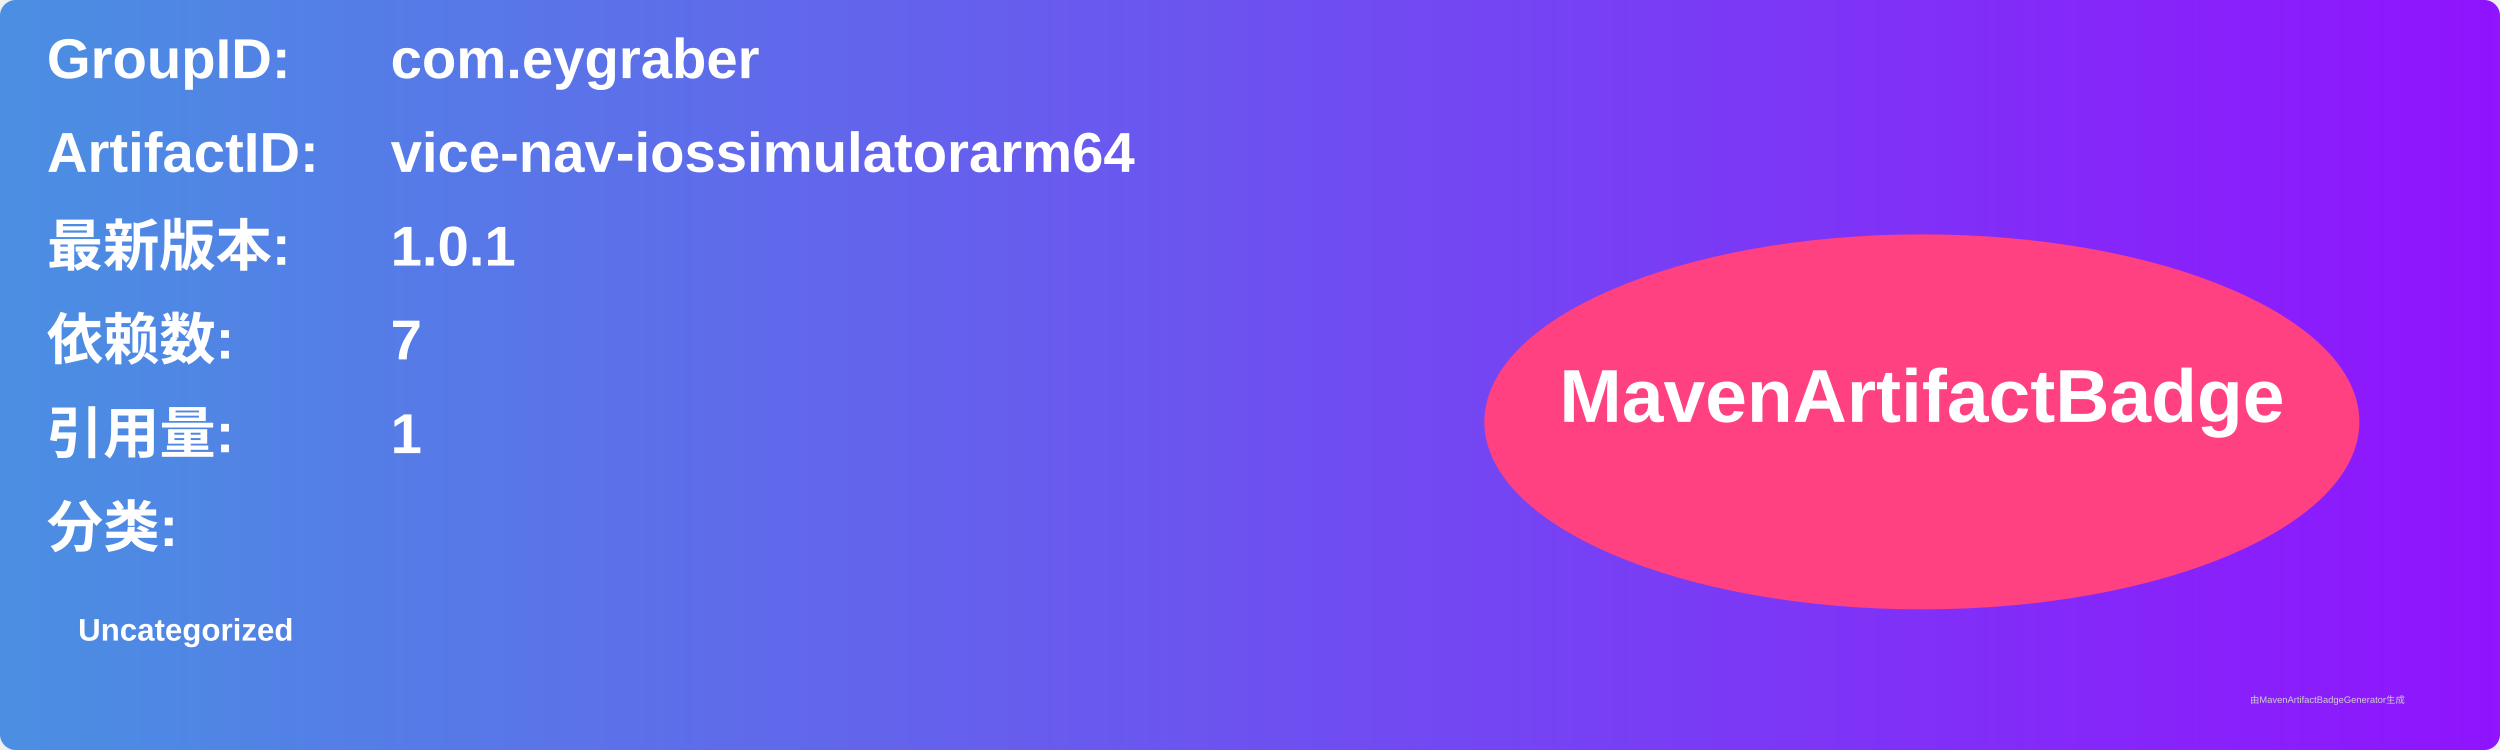
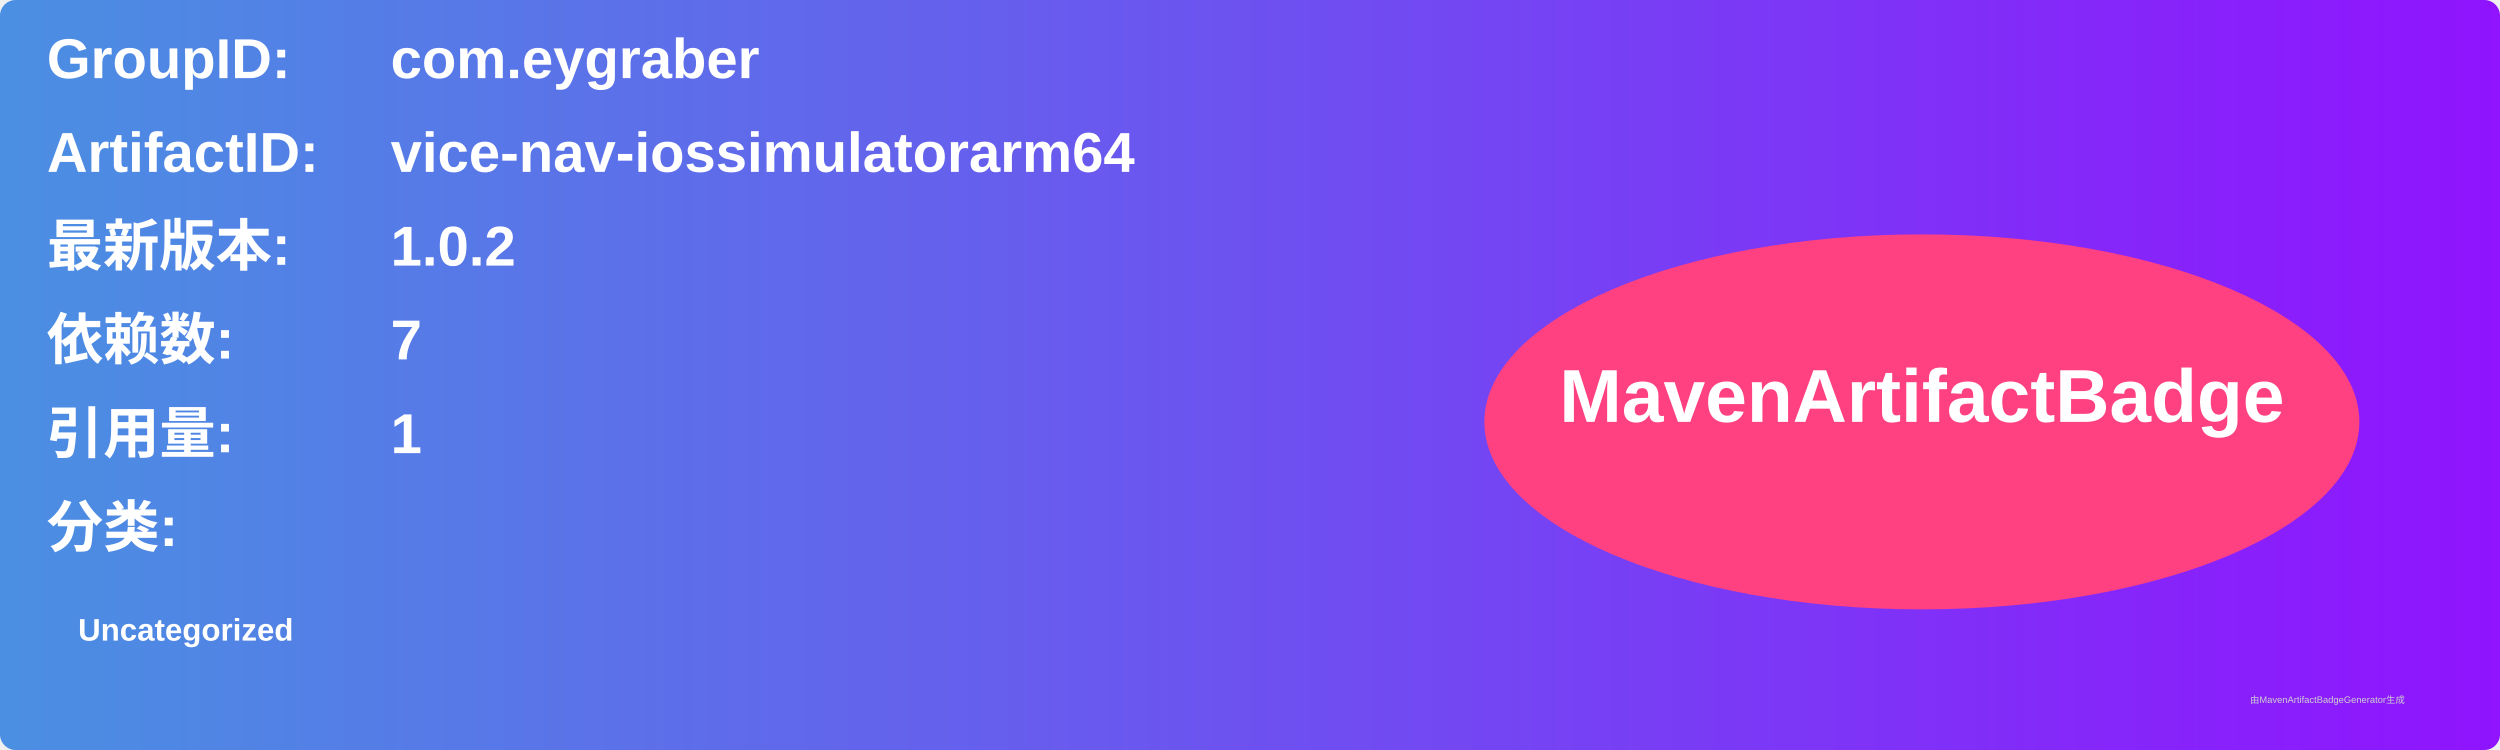
<svg xmlns="http://www.w3.org/2000/svg" width="800" height="240" viewBox="0 0 800 240">
  <linearGradient id="grad" x1="0%" y1="0%" x2="100%" y2="0%">
    <stop offset="0%" stop-color="#4a90e2" />
    <stop offset="100%" stop-color="#9013fe" />
  </linearGradient>
  <rect width="100%" height="100%" rx="5" ry="5" fill="url(#grad)" />
  <g transform="translate(15, 15)">
    <text x="0" y="10" font-family="Arial" font-size="18" fill="white" font-weight="bold" width="260">GroupID:</text>
    <text x="110" y="10" font-family="Arial" font-size="18" fill="white" font-weight="bold" width="460">com.eygraber</text>
    <text x="0" y="40" font-family="Arial" font-size="18" fill="white" font-weight="bold" width="260">ArtifactID:</text>
    <text x="110" y="40" font-family="Arial" font-size="18" fill="white" font-weight="bold" width="460">vice-nav-iossimulatorarm64</text>
    <text x="0" y="70" font-family="Arial" font-size="18" fill="white" font-weight="bold">最新版本:</text>
    <text x="110" y="70" font-family="Arial" font-size="18" fill="white" font-weight="bold">
-       <tspan font-weight="bold">1.0.1</tspan>
+       <tspan font-weight="bold">1.0.2</tspan>
    </text>
    <text x="0" y="100" font-family="Arial" font-size="18" fill="white" font-weight="bold">依赖数: </text>
    <text x="110" y="100" font-family="Arial" font-size="18" fill="white">
      <tspan font-weight="bold">7</tspan>
    </text>
    <text x="0" y="130" font-family="Arial" font-size="18" fill="white" font-weight="bold">引用量: </text>
    <text x="110" y="130" font-family="Arial" font-size="18" fill="white">
      <tspan font-weight="bold">1</tspan>
    </text>
    <text x="0" y="160" font-family="Arial" font-size="18" fill="white" font-weight="bold">分类:</text>
    <text x="10" y="190" font-family="Arial" font-size="10" fill="white">
      <tspan font-weight="bold">Uncategorized</tspan>
    </text>
    <ellipse cx="600" cy="120" rx="140" ry="60" fill="#ff4081" />
    <text x="600" y="120" text-anchor="middle" font-family="Arial" font-size="24" fill="white" font-weight="bold">MavenArtifactBadge</text>
  </g>
  <text x="720" y="225" font-family="Arial" font-size="3" fill="#d0d0d0">由MavenArtifactBadgeGenerator生成</text>
</svg>
